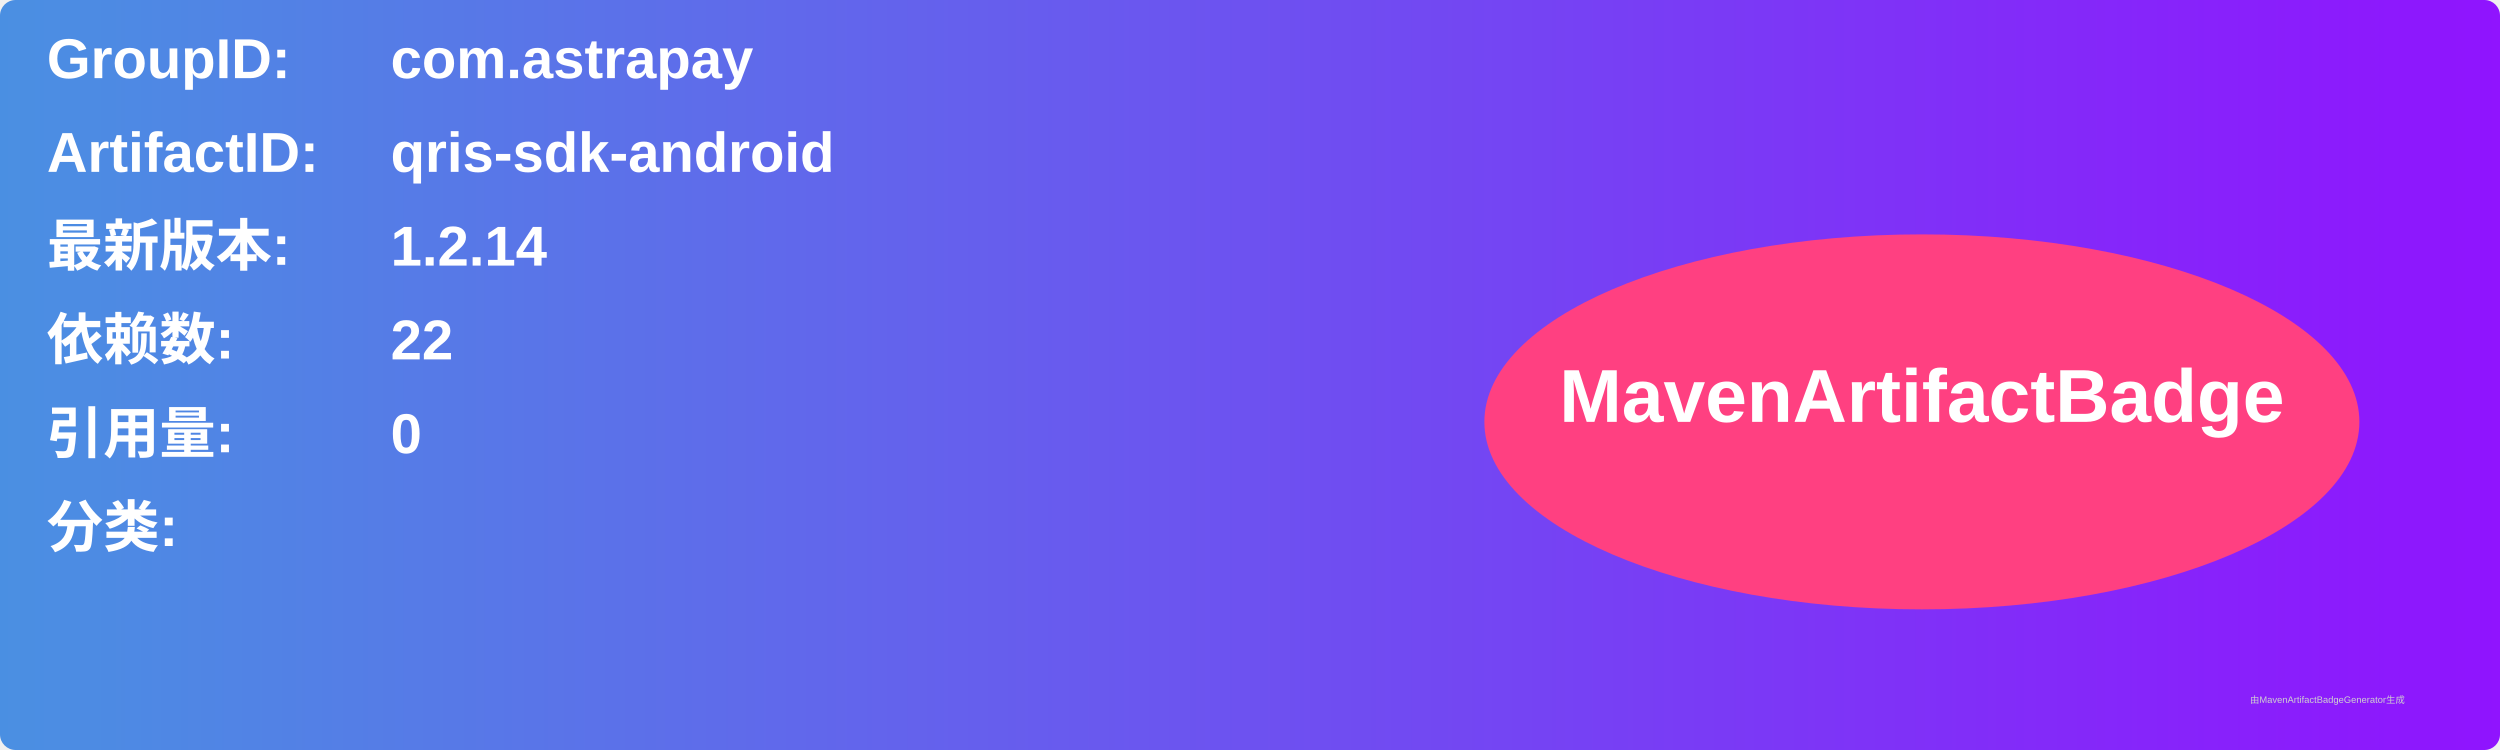
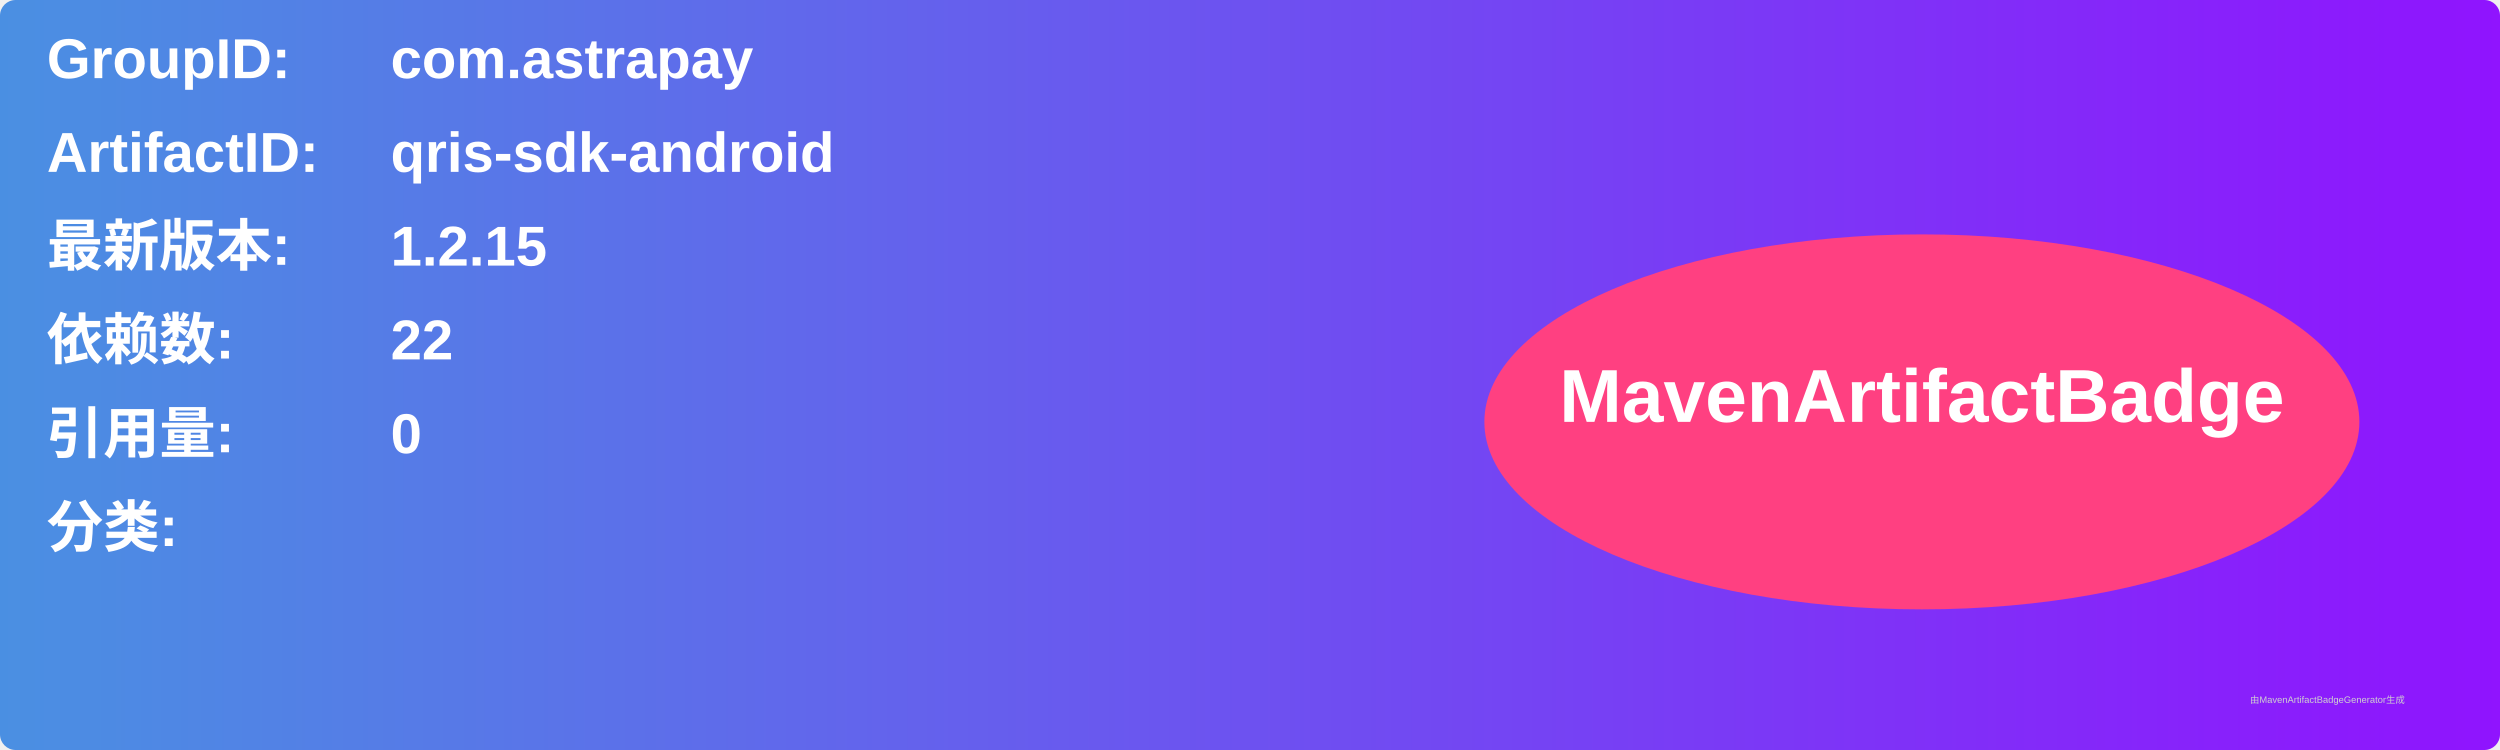
<svg xmlns="http://www.w3.org/2000/svg" width="800" height="240" viewBox="0 0 800 240">
  <linearGradient id="grad" x1="0%" y1="0%" x2="100%" y2="0%">
    <stop offset="0%" stop-color="#4a90e2" />
    <stop offset="100%" stop-color="#9013fe" />
  </linearGradient>
  <rect width="100%" height="100%" rx="5" ry="5" fill="url(#grad)" />
  <g transform="translate(15, 15)">
    <text x="0" y="10" font-family="Arial" font-size="18" fill="white" font-weight="bold" width="260">GroupID:</text>
    <text x="110" y="10" font-family="Arial" font-size="18" fill="white" font-weight="bold" width="460">com.astrapay</text>
    <text x="0" y="40" font-family="Arial" font-size="18" fill="white" font-weight="bold" width="260">ArtifactID:</text>
    <text x="110" y="40" font-family="Arial" font-size="18" fill="white" font-weight="bold" width="460">qris-sdk-android</text>
    <text x="0" y="70" font-family="Arial" font-size="18" fill="white" font-weight="bold">最新版本:</text>
    <text x="110" y="70" font-family="Arial" font-size="18" fill="white" font-weight="bold">
-       <tspan font-weight="bold">1.2.14</tspan>
+       <tspan font-weight="bold">1.2.15</tspan>
    </text>
    <text x="0" y="100" font-family="Arial" font-size="18" fill="white" font-weight="bold">依赖数: </text>
    <text x="110" y="100" font-family="Arial" font-size="18" fill="white">
      <tspan font-weight="bold">22</tspan>
    </text>
    <text x="0" y="130" font-family="Arial" font-size="18" fill="white" font-weight="bold">引用量: </text>
    <text x="110" y="130" font-family="Arial" font-size="18" fill="white">
      <tspan font-weight="bold">0</tspan>
    </text>
    <text x="0" y="160" font-family="Arial" font-size="18" fill="white" font-weight="bold">分类:</text>
    <text x="10" y="190" font-family="Arial" font-size="10" fill="white">
      <tspan font-weight="bold" />
    </text>
    <ellipse cx="600" cy="120" rx="140" ry="60" fill="#ff4081" />
    <text x="600" y="120" text-anchor="middle" font-family="Arial" font-size="24" fill="white" font-weight="bold">MavenArtifactBadge</text>
  </g>
  <text x="720" y="225" font-family="Arial" font-size="3" fill="#d0d0d0">由MavenArtifactBadgeGenerator生成</text>
</svg>
